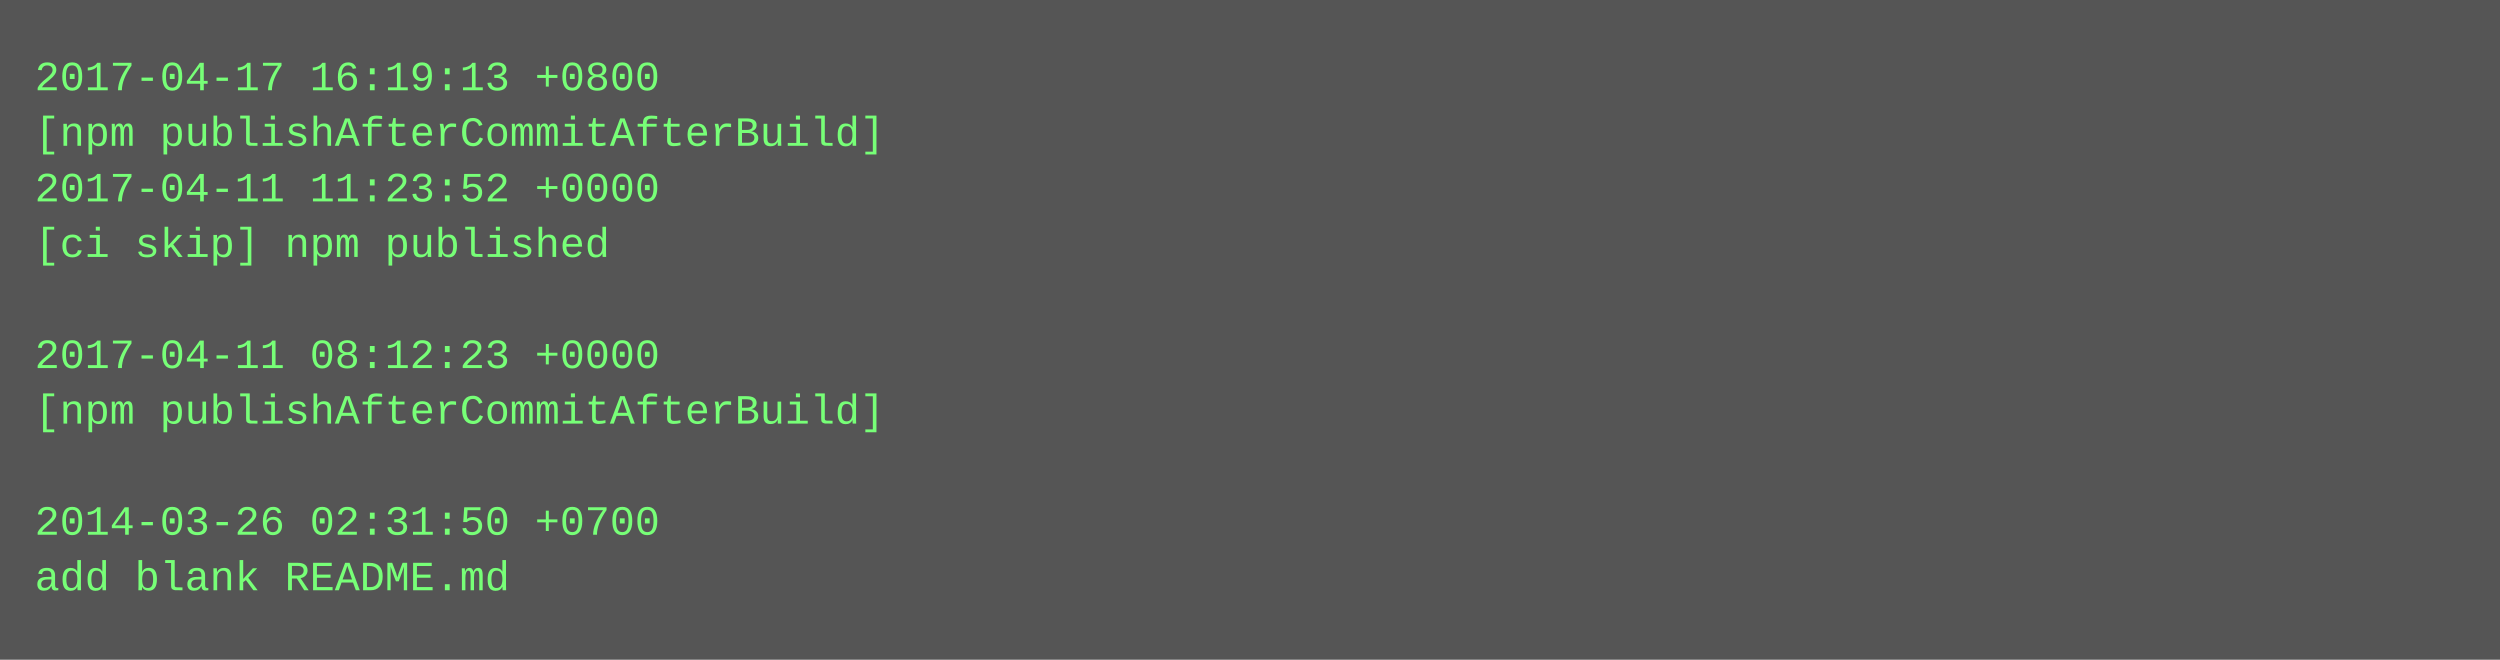
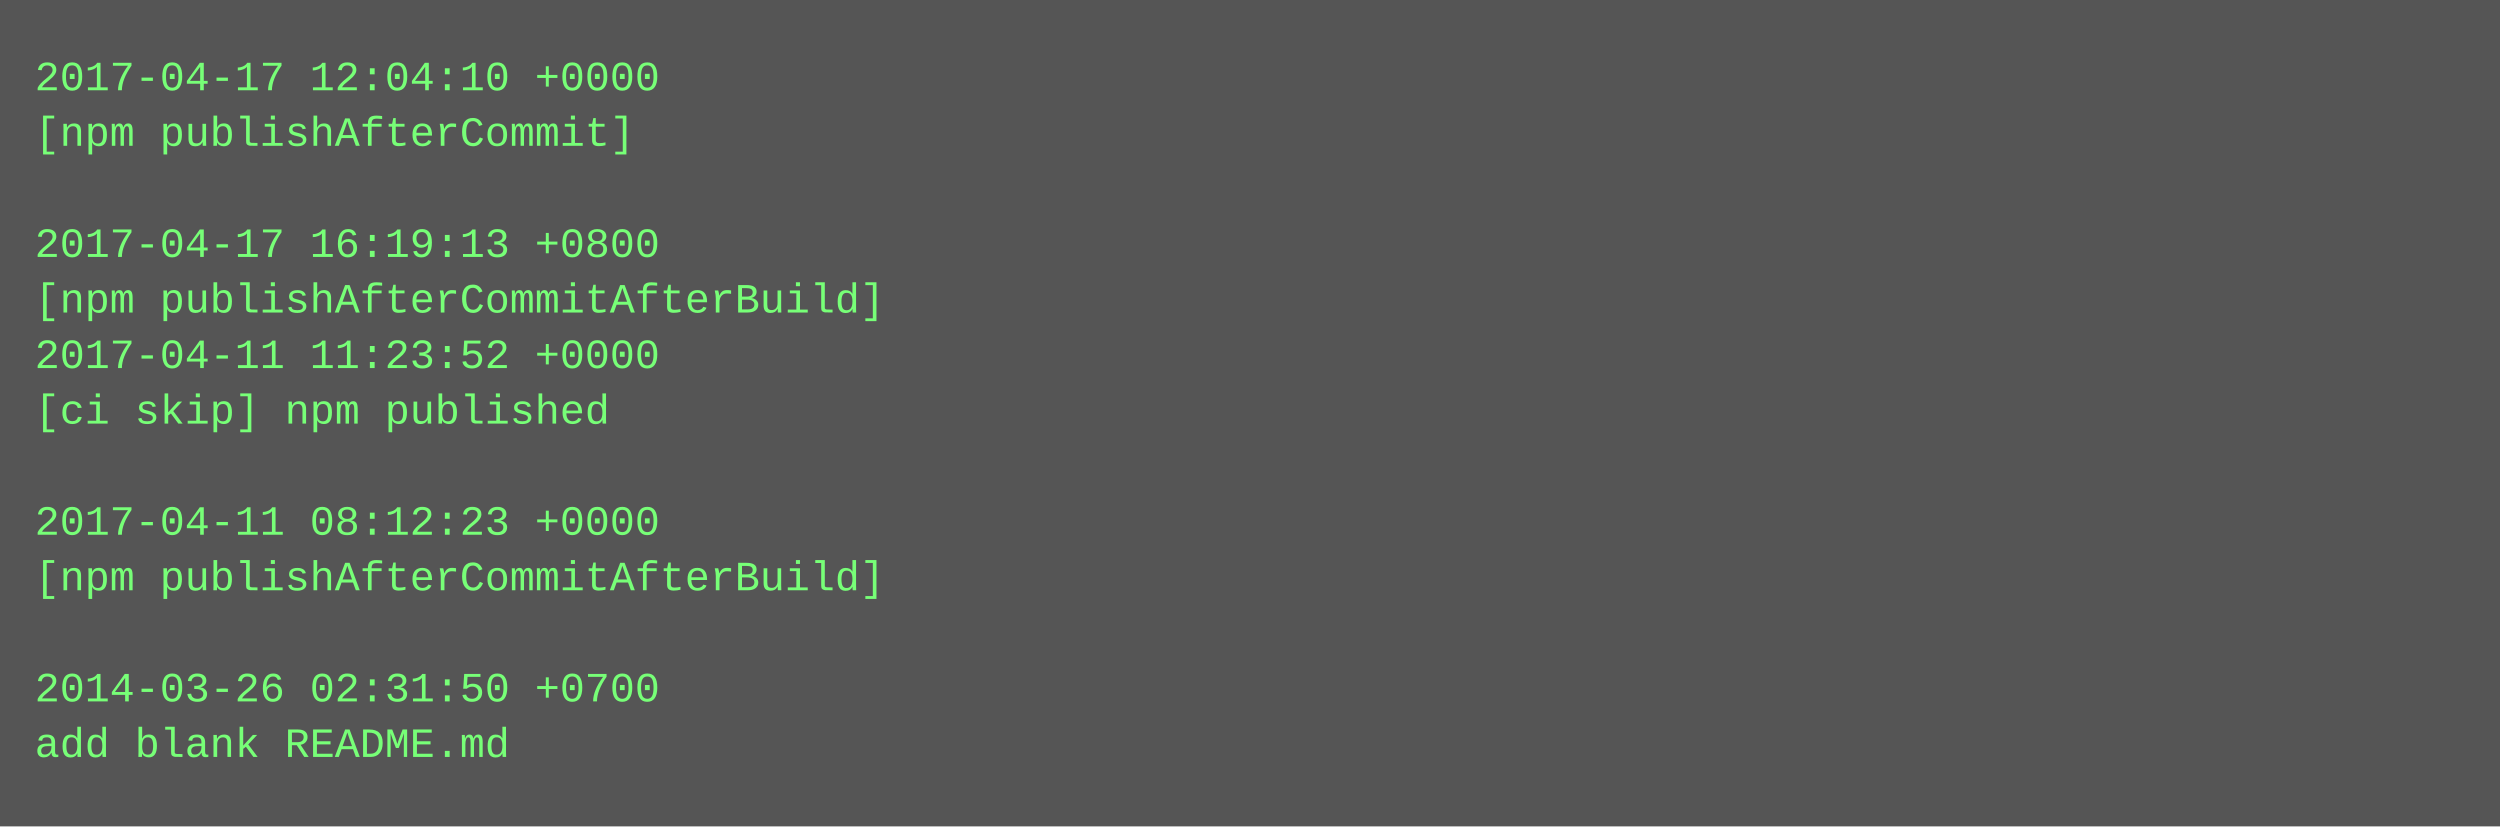
- <svg xmlns="http://www.w3.org/2000/svg" height="190" width="720">
-   <rect height="190" fill="#555" width="720" />
+ <svg xmlns="http://www.w3.org/2000/svg" height="238" width="720">
+   <rect height="238" fill="#555" width="720" />
  <text fill="#7f7" font-family="Courier New" font-size="12" xml:space="preserve">
-     <tspan x="10" y="26">2017-04-17 16:19:13 +0800</tspan>
-     <tspan x="10" y="42">[npm publishAfterCommitAfterBuild]</tspan>
-     <tspan x="10" y="58">2017-04-11 11:23:52 +0000</tspan>
-     <tspan x="10" y="74">[ci skip] npm published</tspan>
-     <tspan x="10" y="90" />
-     <tspan x="10" y="106">2017-04-11 08:12:23 +0000</tspan>
-     <tspan x="10" y="122">[npm publishAfterCommitAfterBuild]</tspan>
+     <tspan x="10" y="26">2017-04-17 12:04:10 +0000</tspan>
+     <tspan x="10" y="42">[npm publishAfterCommit]</tspan>
+     <tspan x="10" y="58" />
+     <tspan x="10" y="74">2017-04-17 16:19:13 +0800</tspan>
+     <tspan x="10" y="90">[npm publishAfterCommitAfterBuild]</tspan>
+     <tspan x="10" y="106">2017-04-11 11:23:52 +0000</tspan>
+     <tspan x="10" y="122">[ci skip] npm published</tspan>
    <tspan x="10" y="138" />
-     <tspan x="10" y="154">2014-03-26 02:31:50 +0700</tspan>
-     <tspan x="10" y="170">add blank README.md</tspan>
+     <tspan x="10" y="154">2017-04-11 08:12:23 +0000</tspan>
+     <tspan x="10" y="170">[npm publishAfterCommitAfterBuild]</tspan>
+     <tspan x="10" y="186" />
+     <tspan x="10" y="202">2014-03-26 02:31:50 +0700</tspan>
+     <tspan x="10" y="218">add blank README.md</tspan>
  </text>
</svg>
